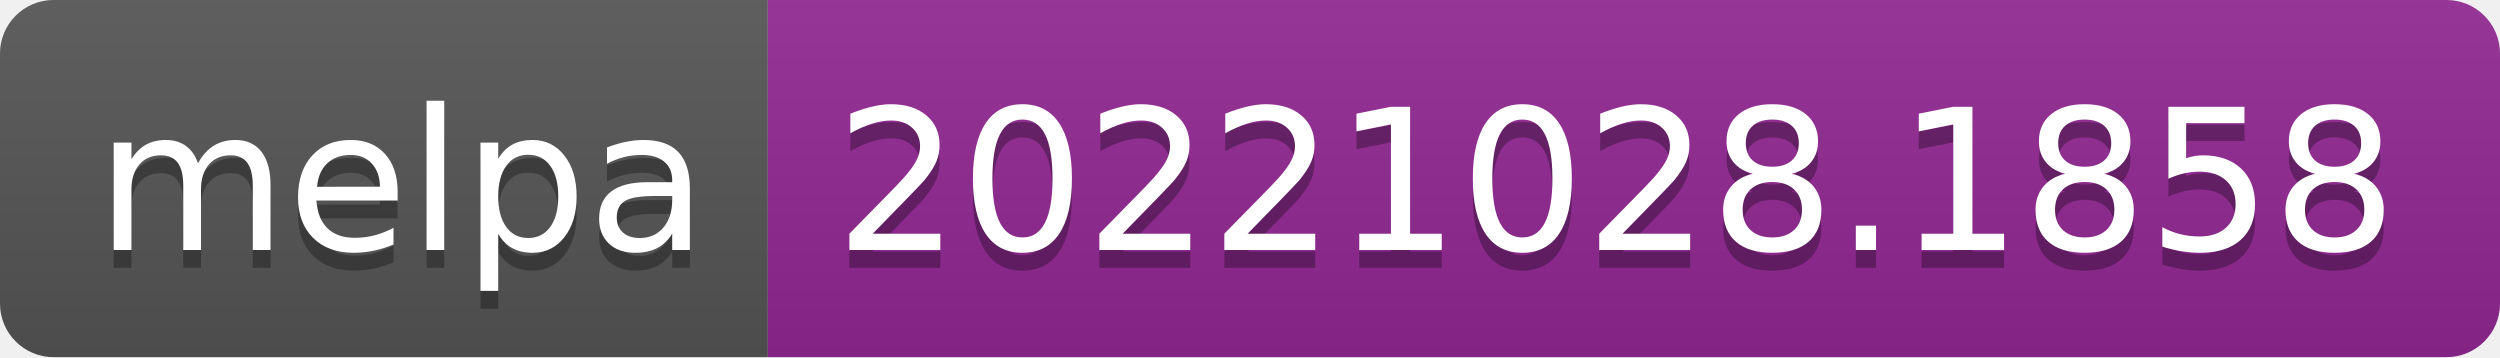
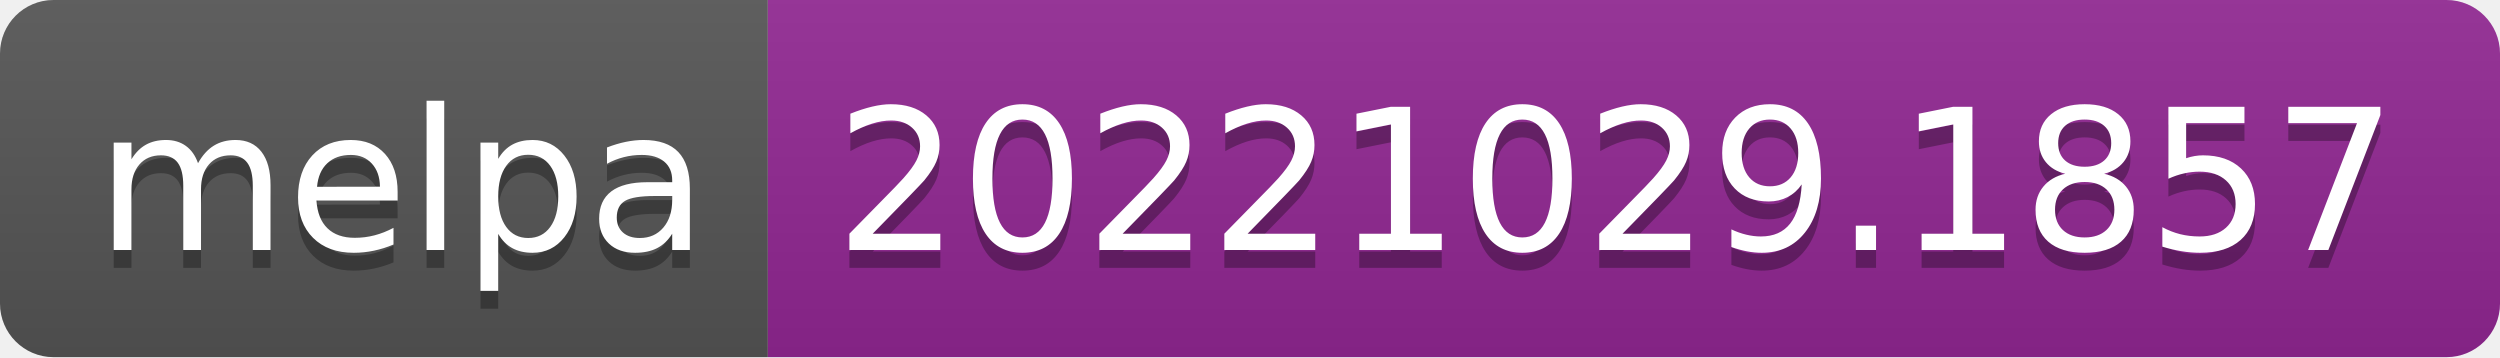
- <svg xmlns="http://www.w3.org/2000/svg" width="140" height="20" role="img" aria-label="melpa: 20221028.1858">
+ <svg xmlns="http://www.w3.org/2000/svg" width="140" height="20" role="img" aria-label="melpa: 20221029.1857">
  <linearGradient id="s" x2="0" y2="100%">
    <stop offset="0" stop-color="#bbb" stop-opacity=".1" />
    <stop offset="1" stop-opacity=".1" />
  </linearGradient>
  <clipPath id="r">
    <rect width="140" height="20" rx="3" fill="#fff" />
  </clipPath>
  <g clip-path="url(#r)">
    <rect width="43" height="20" fill="#555" />
    <rect x="43" width="97" height="20" fill="#922793" />
    <rect width="140" height="20" fill="url(#s)" />
  </g>
  <g fill="#fff" text-anchor="middle" font-family="Verdana,Geneva,DejaVu Sans,sans-serif" text-rendering="geometricPrecision" font-size="110">
    <text aria-hidden="true" x="225" y="150" fill="#010101" fill-opacity=".3" transform="scale(.1)" textLength="330">melpa</text>
    <text x="225" y="140" transform="scale(.1)" fill="#fff" textLength="330">melpa</text>
-     <text aria-hidden="true" x="905" y="150" fill="#010101" fill-opacity=".3" transform="scale(.1)" textLength="870">20221028.1858</text>
-     <text x="905" y="140" transform="scale(.1)" fill="#fff" textLength="870">20221028.1858</text>
+     <text aria-hidden="true" x="905" y="150" fill="#010101" fill-opacity=".3" transform="scale(.1)" textLength="870">20221029.1857</text>
+     <text x="905" y="140" transform="scale(.1)" fill="#fff" textLength="870">20221029.1857</text>
  </g>
</svg>
